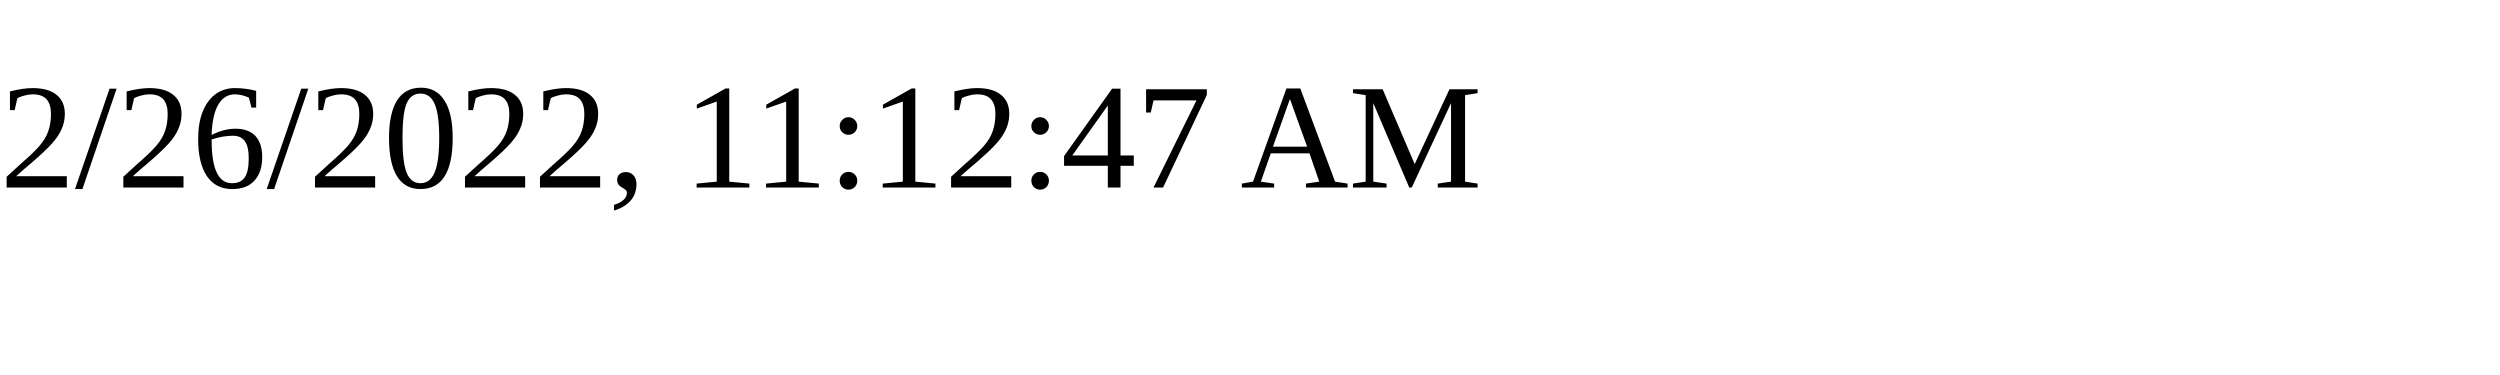
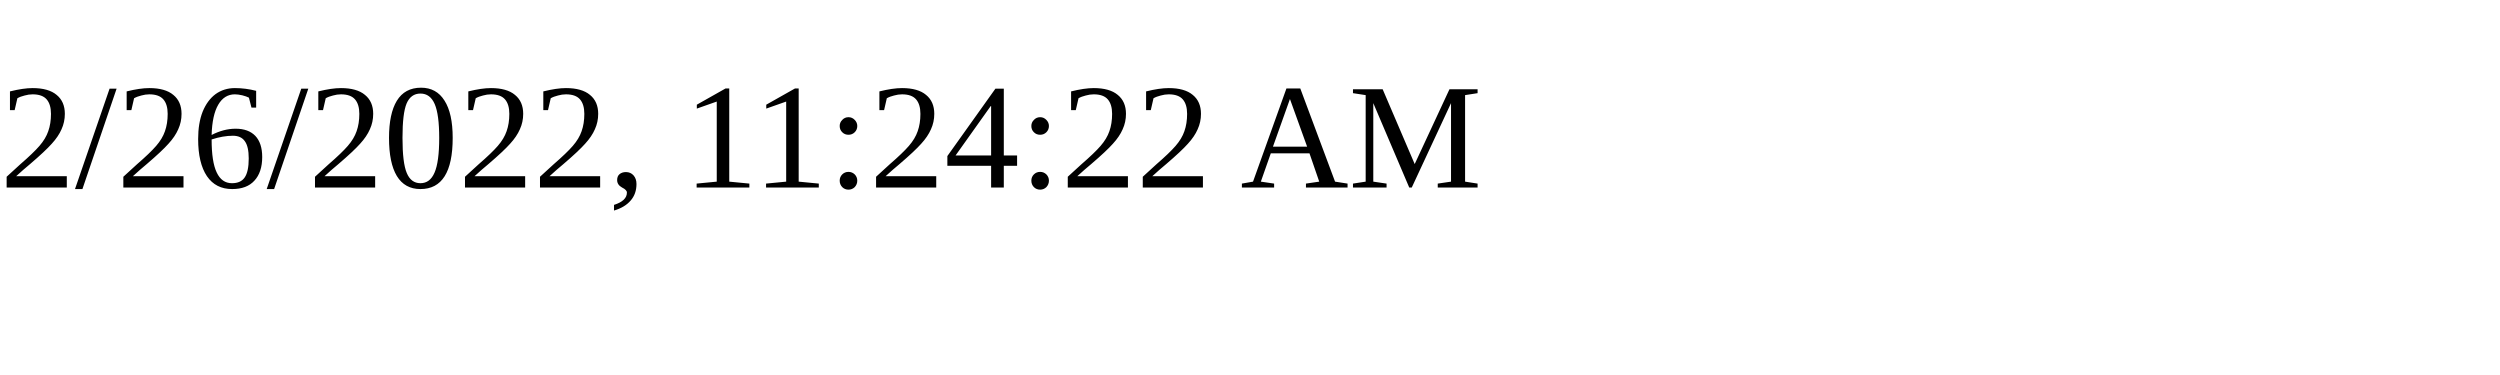
<svg xmlns="http://www.w3.org/2000/svg" height="30" width="200">
-   <text x="0" y="15">2/26/2022, 11:12:47 AM</text>
+   <text x="0" y="15">2/26/2022, 11:24:22 AM</text>
</svg>
